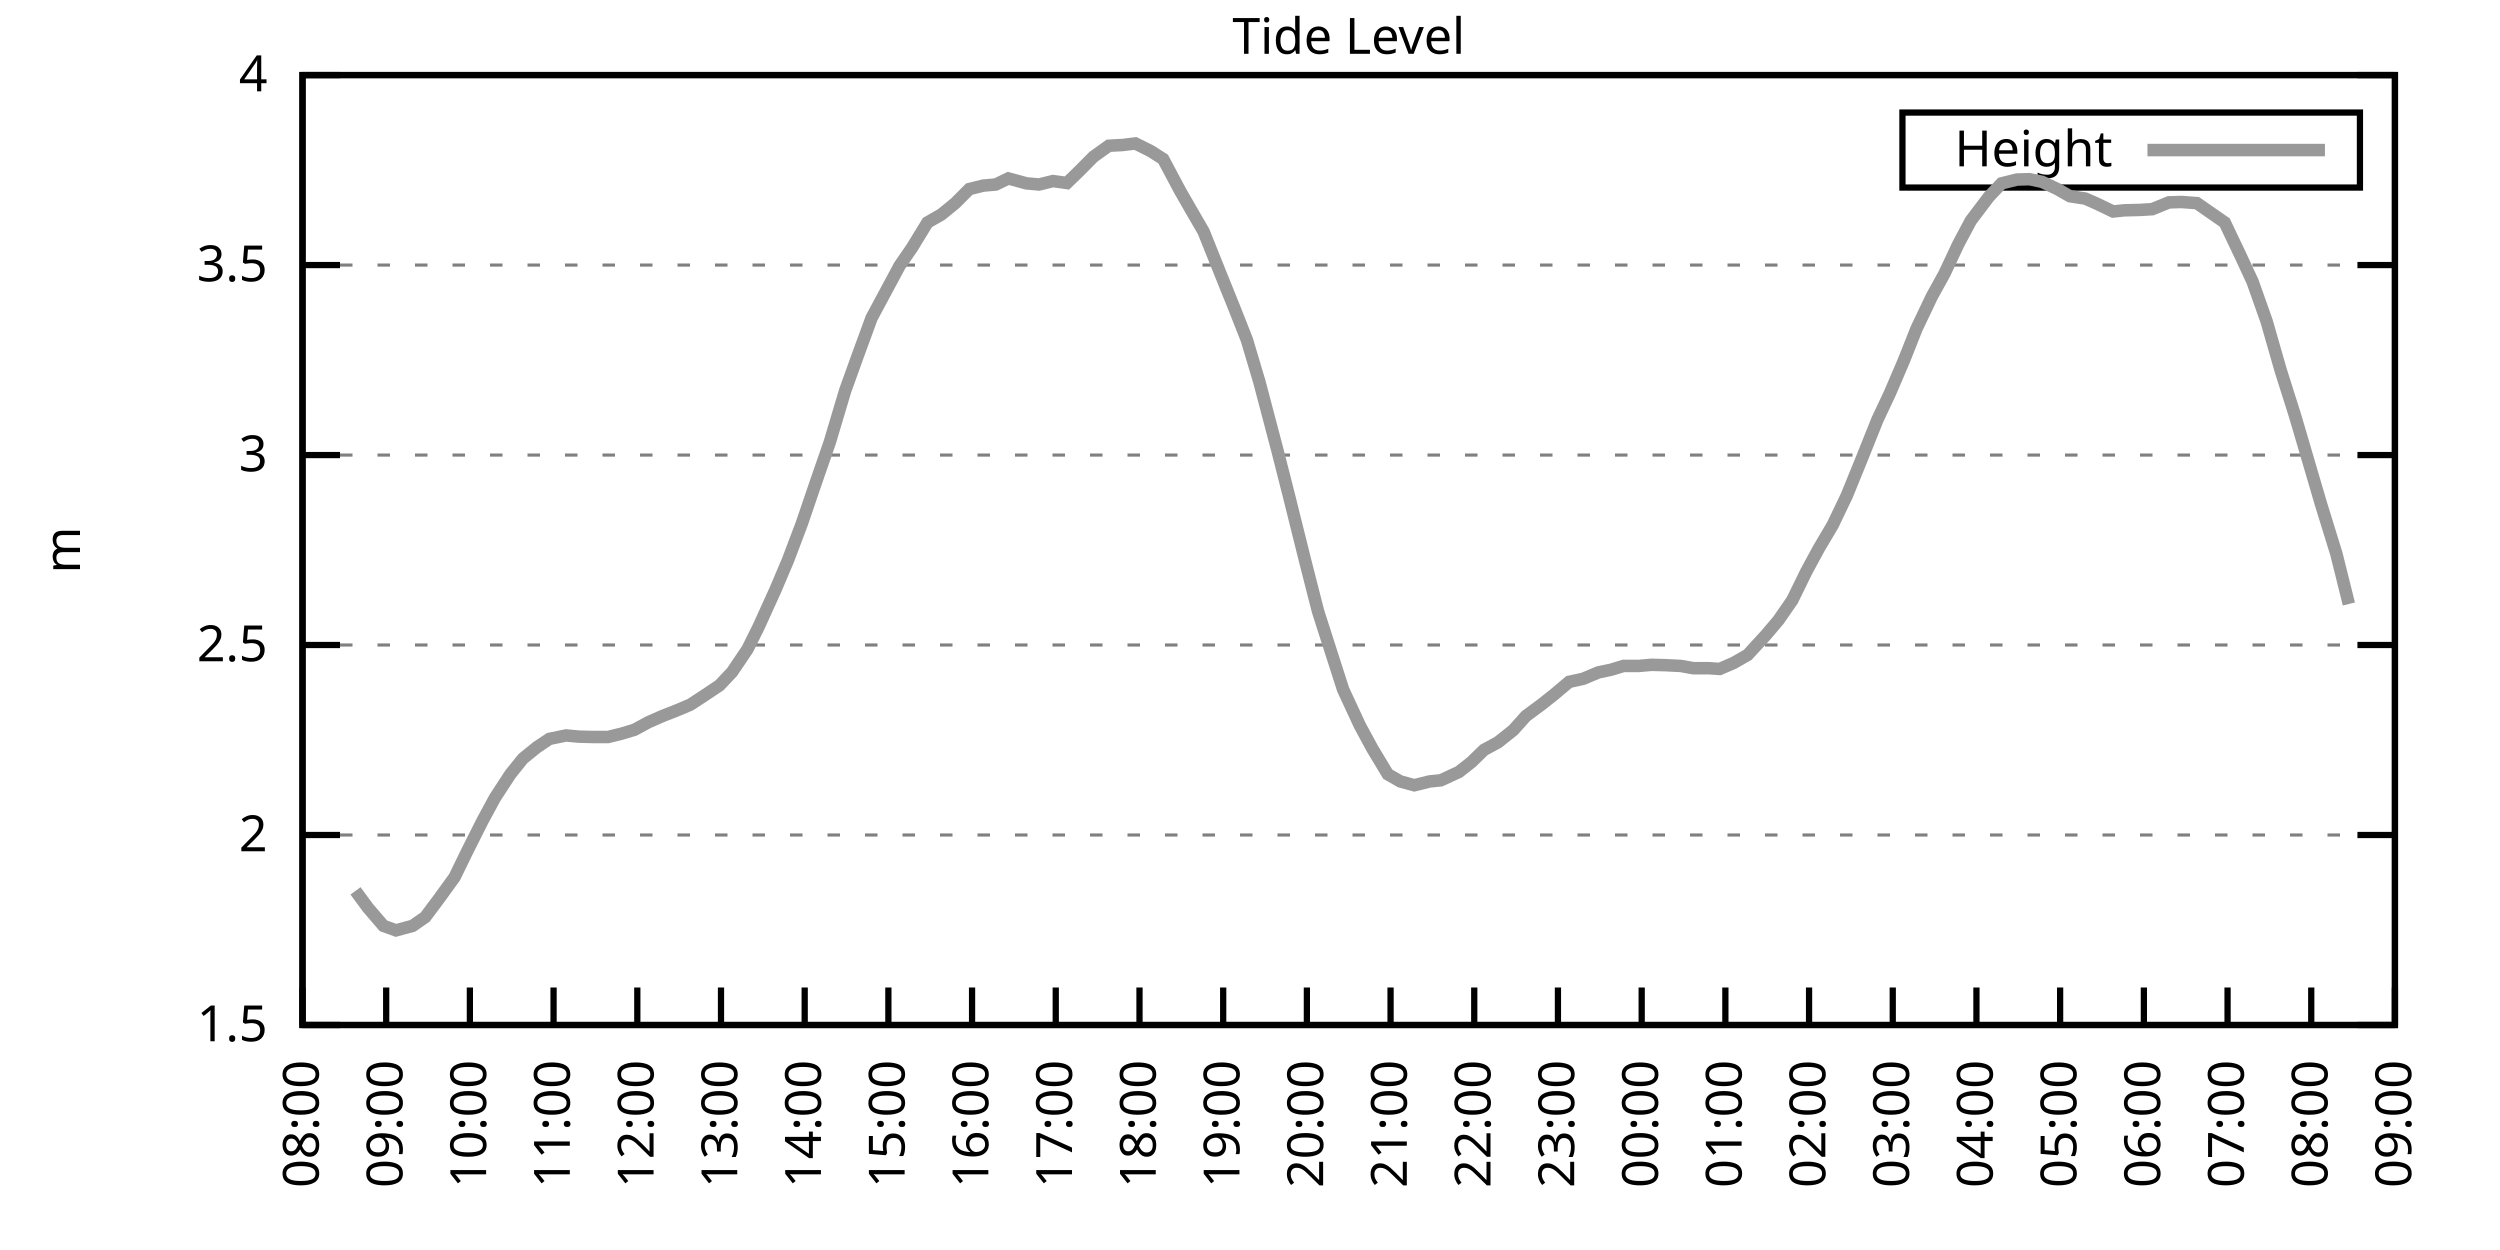
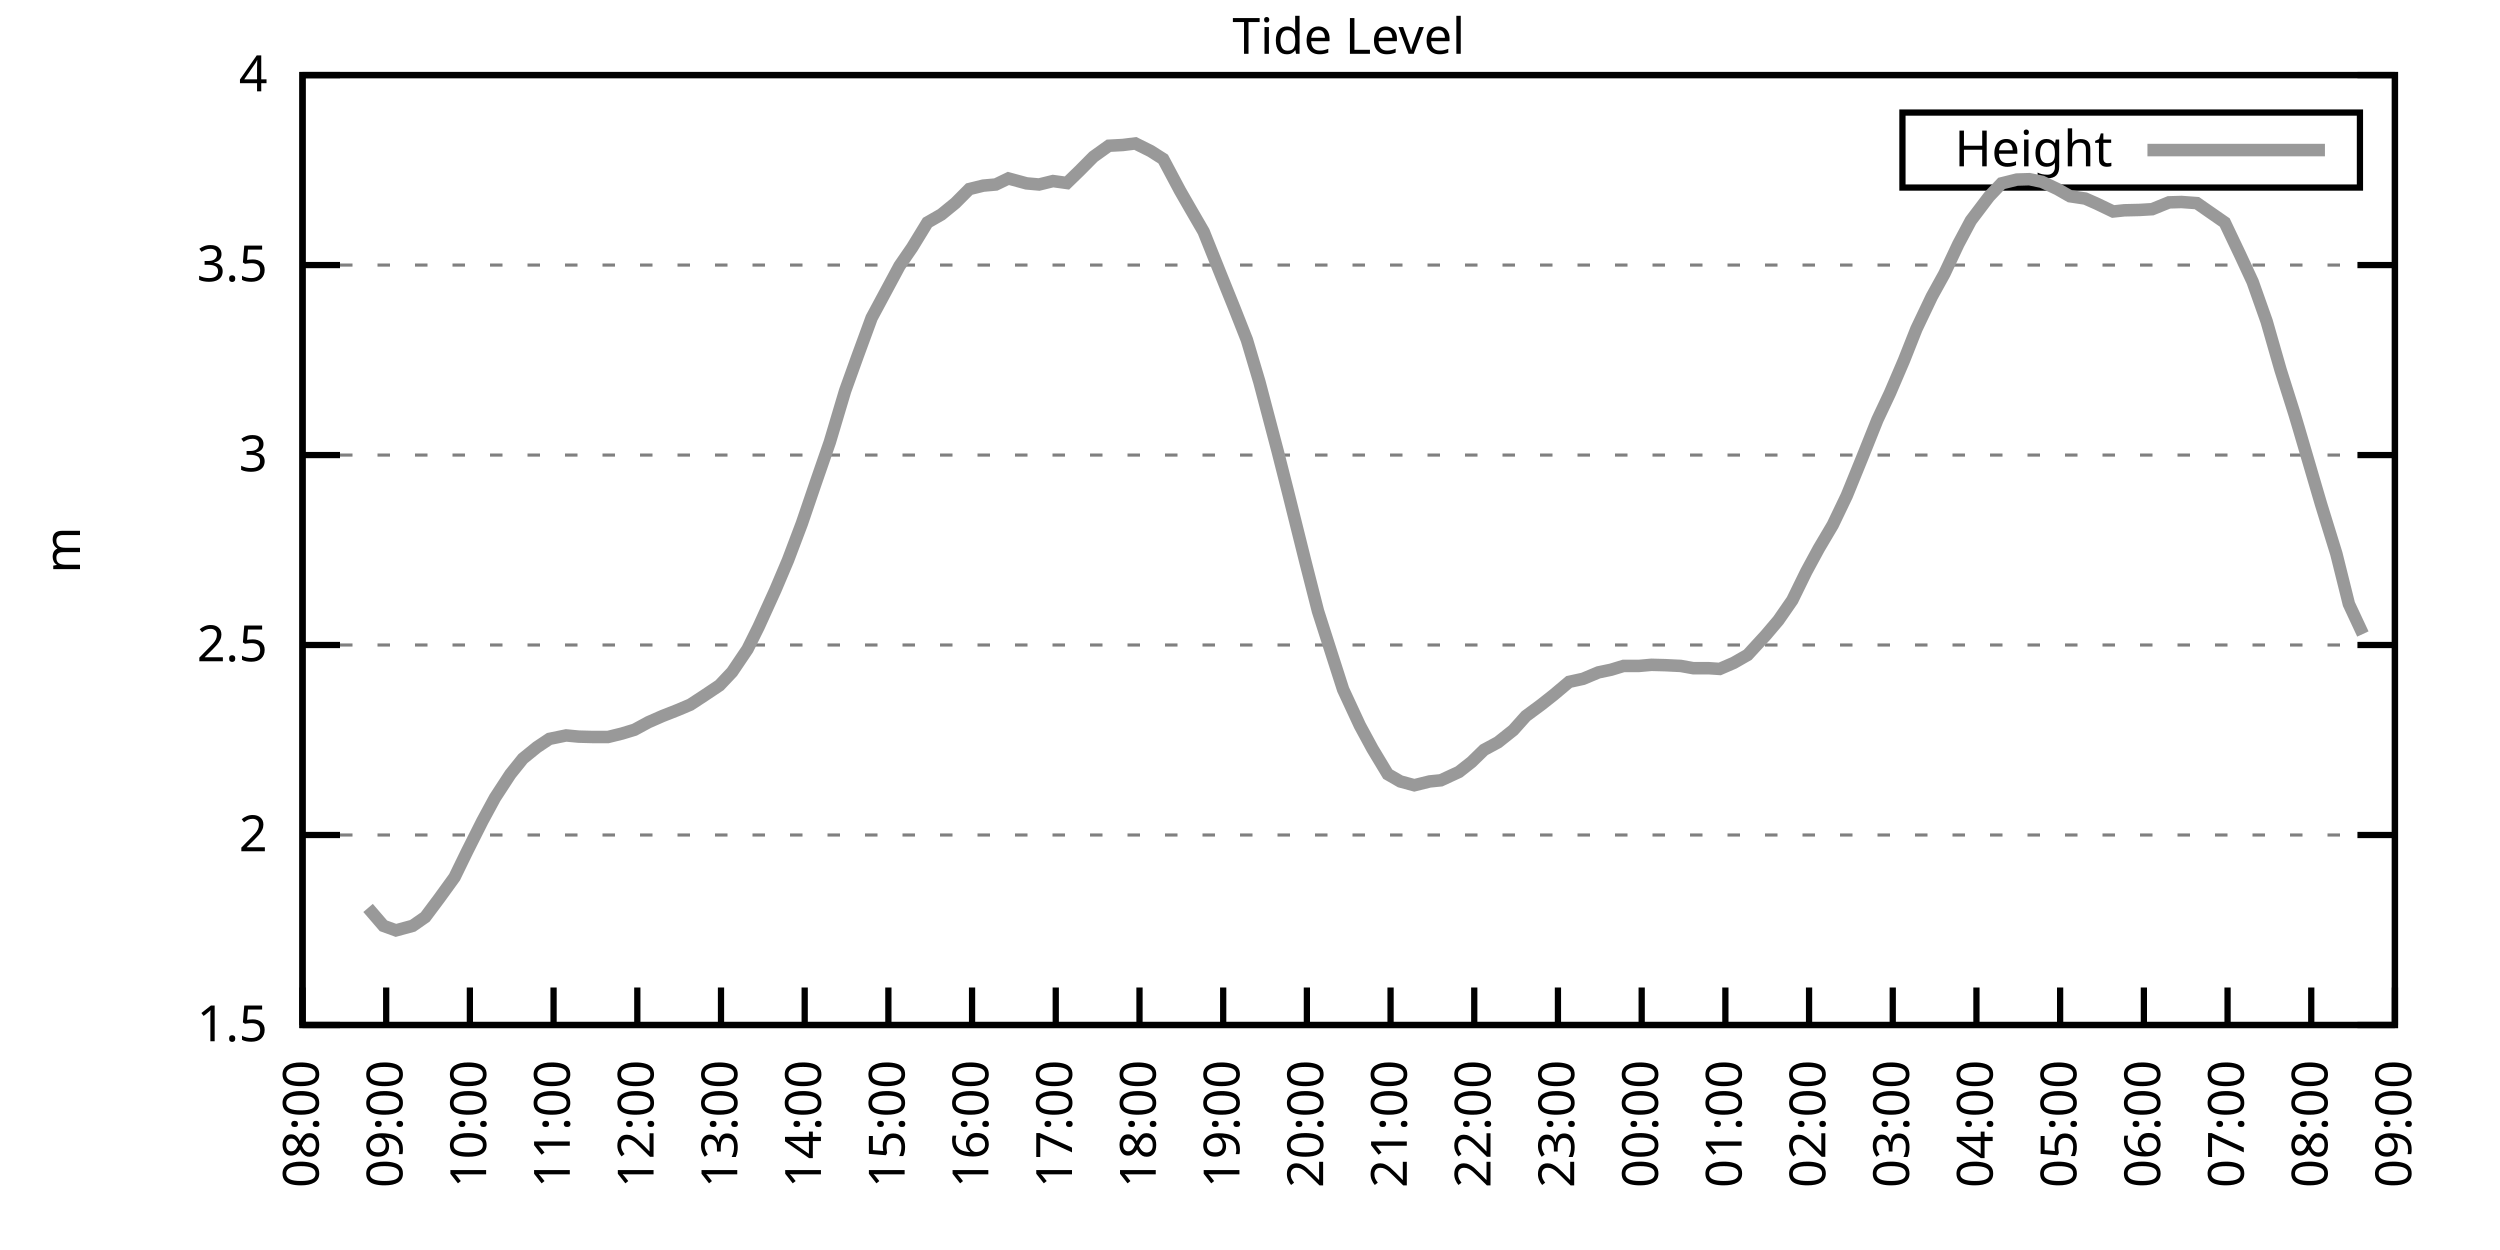
<svg xmlns="http://www.w3.org/2000/svg" xmlns:xlink="http://www.w3.org/1999/xlink" width="400" height="200" viewBox="0 0 400 200">
  <g id="gnuplot_canvas">
    <rect x="0" y="0" width="400" height="200" fill="none" />
    <defs>
      <circle id="gpDot" r="0.5" stroke-width="0.5" stroke="currentColor" />
      <path id="gpPt0" stroke-width="0.333" stroke="currentColor" d="M-1,0 h2 M0,-1 v2" />
      <path id="gpPt1" stroke-width="0.333" stroke="currentColor" d="M-1,-1 L1,1 M1,-1 L-1,1" />
      <path id="gpPt2" stroke-width="0.333" stroke="currentColor" d="M-1,0 L1,0 M0,-1 L0,1 M-1,-1 L1,1 M-1,1 L1,-1" />
      <rect id="gpPt3" stroke-width="0.333" stroke="currentColor" x="-1" y="-1" width="2" height="2" />
      <rect id="gpPt4" stroke-width="0.333" stroke="currentColor" fill="currentColor" x="-1" y="-1" width="2" height="2" />
      <circle id="gpPt5" stroke-width="0.333" stroke="currentColor" cx="0" cy="0" r="1" />
      <use xlink:href="#gpPt5" id="gpPt6" fill="currentColor" stroke="none" />
      <path id="gpPt7" stroke-width="0.333" stroke="currentColor" d="M0,-1.33 L-1.33,0.67 L1.33,0.67 z" />
      <use xlink:href="#gpPt7" id="gpPt8" fill="currentColor" stroke="none" />
      <use xlink:href="#gpPt7" id="gpPt9" stroke="currentColor" transform="rotate(180)" />
      <use xlink:href="#gpPt9" id="gpPt10" fill="currentColor" stroke="none" />
      <use xlink:href="#gpPt3" id="gpPt11" stroke="currentColor" transform="rotate(45)" />
      <use xlink:href="#gpPt11" id="gpPt12" fill="currentColor" stroke="none" />
      <path id="gpPt13" stroke-width="0.333" stroke="currentColor" d="M0,1.330 L1.265,0.411 L0.782,-1.067 L-0.782,-1.076 L-1.265,0.411 z" />
      <use xlink:href="#gpPt13" id="gpPt14" fill="currentColor" stroke="none" />
      <filter id="textbox" filterUnits="objectBoundingBox" x="0" y="0" height="1" width="1">
        <feFlood flood-color="white" flood-opacity="1" result="bgnd" />
        <feComposite in="SourceGraphic" in2="bgnd" operator="atop" />
      </filter>
      <filter id="greybox" filterUnits="objectBoundingBox" x="0" y="0" height="1" width="1">
        <feFlood flood-color="lightgrey" flood-opacity="1" result="grey" />
        <feComposite in="SourceGraphic" in2="grey" operator="atop" />
      </filter>
    </defs>
    <g fill="none" color="white" stroke="currentColor" stroke-width="1.00" stroke-linecap="butt" stroke-linejoin="miter">
</g>
    <g fill="none" color="black" stroke="currentColor" stroke-width="1.00" stroke-linecap="butt" stroke-linejoin="miter">
      <g stroke="none" shape-rendering="crispEdges">
        <polygon fill="rgb(255, 255, 255)" points="48.40,164.00 383.18,164.00 383.18,12.02 48.40,12.02 " />
      </g>
    </g>
    <g fill="none" color="black" stroke="currentColor" stroke-width="1.00" stroke-linecap="butt" stroke-linejoin="miter">
</g>
    <g fill="none" color="black" stroke="black" stroke-width="0.50" stroke-linecap="butt" stroke-linejoin="miter">
</g>
    <g fill="none" color="gray" stroke="currentColor" stroke-width="0.50" stroke-linecap="butt" stroke-linejoin="miter">
      <path stroke="gray" stroke-dasharray="2,4" class="gridline" d="M48.40,164.00 L383.19,164.00  " />
    </g>
    <g fill="none" color="gray" stroke="gray" stroke-width="1.00" stroke-linecap="butt" stroke-linejoin="miter">
</g>
    <g fill="none" color="black" stroke="currentColor" stroke-width="1.00" stroke-linecap="butt" stroke-linejoin="miter">
      <path stroke="black" d="M48.40,164.00 L54.40,164.00 M383.19,164.00 L377.19,164.00  " />
      <g transform="translate(42.80,166.60)" stroke="none" fill="black" font-family="Sans" font-size="8.00" text-anchor="end">
        <text>
          <tspan font-family="Sans"> 1.5</tspan>
        </text>
      </g>
    </g>
    <g fill="none" color="black" stroke="currentColor" stroke-width="1.00" stroke-linecap="butt" stroke-linejoin="miter">
</g>
    <g fill="none" color="black" stroke="black" stroke-width="0.50" stroke-linecap="butt" stroke-linejoin="miter">
</g>
    <g fill="none" color="gray" stroke="currentColor" stroke-width="0.50" stroke-linecap="butt" stroke-linejoin="miter">
      <path stroke="gray" stroke-dasharray="2,4" class="gridline" d="M48.40,133.60 L383.19,133.60  " />
    </g>
    <g fill="none" color="gray" stroke="gray" stroke-width="1.00" stroke-linecap="butt" stroke-linejoin="miter">
</g>
    <g fill="none" color="black" stroke="currentColor" stroke-width="1.00" stroke-linecap="butt" stroke-linejoin="miter">
      <path stroke="black" d="M48.40,133.60 L54.40,133.60 M383.19,133.60 L377.19,133.60  " />
      <g transform="translate(42.80,136.20)" stroke="none" fill="black" font-family="Sans" font-size="8.00" text-anchor="end">
        <text>
          <tspan font-family="Sans"> 2</tspan>
        </text>
      </g>
    </g>
    <g fill="none" color="black" stroke="currentColor" stroke-width="1.00" stroke-linecap="butt" stroke-linejoin="miter">
</g>
    <g fill="none" color="black" stroke="black" stroke-width="0.50" stroke-linecap="butt" stroke-linejoin="miter">
</g>
    <g fill="none" color="gray" stroke="currentColor" stroke-width="0.50" stroke-linecap="butt" stroke-linejoin="miter">
      <path stroke="gray" stroke-dasharray="2,4" class="gridline" d="M48.40,103.20 L383.19,103.20  " />
    </g>
    <g fill="none" color="gray" stroke="gray" stroke-width="1.00" stroke-linecap="butt" stroke-linejoin="miter">
</g>
    <g fill="none" color="black" stroke="currentColor" stroke-width="1.00" stroke-linecap="butt" stroke-linejoin="miter">
      <path stroke="black" d="M48.40,103.20 L54.40,103.20 M383.19,103.20 L377.19,103.20  " />
      <g transform="translate(42.80,105.80)" stroke="none" fill="black" font-family="Sans" font-size="8.00" text-anchor="end">
        <text>
          <tspan font-family="Sans"> 2.5</tspan>
        </text>
      </g>
    </g>
    <g fill="none" color="black" stroke="currentColor" stroke-width="1.00" stroke-linecap="butt" stroke-linejoin="miter">
</g>
    <g fill="none" color="black" stroke="black" stroke-width="0.50" stroke-linecap="butt" stroke-linejoin="miter">
</g>
    <g fill="none" color="gray" stroke="currentColor" stroke-width="0.50" stroke-linecap="butt" stroke-linejoin="miter">
      <path stroke="gray" stroke-dasharray="2,4" class="gridline" d="M48.40,72.81 L383.19,72.81  " />
    </g>
    <g fill="none" color="gray" stroke="gray" stroke-width="1.00" stroke-linecap="butt" stroke-linejoin="miter">
</g>
    <g fill="none" color="black" stroke="currentColor" stroke-width="1.00" stroke-linecap="butt" stroke-linejoin="miter">
      <path stroke="black" d="M48.40,72.81 L54.40,72.81 M383.19,72.81 L377.19,72.81  " />
      <g transform="translate(42.80,75.41)" stroke="none" fill="black" font-family="Sans" font-size="8.00" text-anchor="end">
        <text>
          <tspan font-family="Sans"> 3</tspan>
        </text>
      </g>
    </g>
    <g fill="none" color="black" stroke="currentColor" stroke-width="1.00" stroke-linecap="butt" stroke-linejoin="miter">
</g>
    <g fill="none" color="black" stroke="black" stroke-width="0.50" stroke-linecap="butt" stroke-linejoin="miter">
</g>
    <g fill="none" color="gray" stroke="currentColor" stroke-width="0.50" stroke-linecap="butt" stroke-linejoin="miter">
      <path stroke="gray" stroke-dasharray="2,4" class="gridline" d="M48.40,42.41 L383.19,42.41  " />
    </g>
    <g fill="none" color="gray" stroke="gray" stroke-width="1.00" stroke-linecap="butt" stroke-linejoin="miter">
</g>
    <g fill="none" color="black" stroke="currentColor" stroke-width="1.00" stroke-linecap="butt" stroke-linejoin="miter">
      <path stroke="black" d="M48.40,42.41 L54.40,42.41 M383.19,42.41 L377.19,42.41  " />
      <g transform="translate(42.80,45.01)" stroke="none" fill="black" font-family="Sans" font-size="8.00" text-anchor="end">
        <text>
          <tspan font-family="Sans"> 3.5</tspan>
        </text>
      </g>
    </g>
    <g fill="none" color="black" stroke="currentColor" stroke-width="1.00" stroke-linecap="butt" stroke-linejoin="miter">
</g>
    <g fill="none" color="black" stroke="black" stroke-width="0.50" stroke-linecap="butt" stroke-linejoin="miter">
</g>
    <g fill="none" color="gray" stroke="currentColor" stroke-width="0.50" stroke-linecap="butt" stroke-linejoin="miter">
      <path stroke="gray" stroke-dasharray="2,4" class="gridline" d="M48.40,12.01 L383.19,12.01  " />
    </g>
    <g fill="none" color="gray" stroke="gray" stroke-width="1.00" stroke-linecap="butt" stroke-linejoin="miter">
</g>
    <g fill="none" color="black" stroke="currentColor" stroke-width="1.00" stroke-linecap="butt" stroke-linejoin="miter">
      <path stroke="black" d="M48.40,12.01 L54.40,12.01 M383.19,12.01 L377.19,12.01  " />
      <g transform="translate(42.80,14.61)" stroke="none" fill="black" font-family="Sans" font-size="8.00" text-anchor="end">
        <text>
          <tspan font-family="Sans"> 4</tspan>
        </text>
      </g>
    </g>
    <g fill="none" color="black" stroke="currentColor" stroke-width="1.00" stroke-linecap="butt" stroke-linejoin="miter">
      <path stroke="black" d="M48.40,164.00 L48.40,158.00  " />
      <g transform="translate(51.00,169.60) rotate(270.00)" stroke="none" fill="black" font-family="Sans" font-size="8.00" text-anchor="end">
        <text>
          <tspan font-family="Sans">08:00</tspan>
        </text>
      </g>
    </g>
    <g fill="none" color="black" stroke="currentColor" stroke-width="1.00" stroke-linecap="butt" stroke-linejoin="miter">
      <path stroke="black" d="M61.79,164.00 L61.79,158.00  " />
      <g transform="translate(64.39,169.60) rotate(270.00)" stroke="none" fill="black" font-family="Sans" font-size="8.00" text-anchor="end">
        <text>
          <tspan font-family="Sans">09:00</tspan>
        </text>
      </g>
    </g>
    <g fill="none" color="black" stroke="currentColor" stroke-width="1.00" stroke-linecap="butt" stroke-linejoin="miter">
      <path stroke="black" d="M75.18,164.00 L75.18,158.00  " />
      <g transform="translate(77.78,169.60) rotate(270.00)" stroke="none" fill="black" font-family="Sans" font-size="8.00" text-anchor="end">
        <text>
          <tspan font-family="Sans">10:00</tspan>
        </text>
      </g>
    </g>
    <g fill="none" color="black" stroke="currentColor" stroke-width="1.00" stroke-linecap="butt" stroke-linejoin="miter">
      <path stroke="black" d="M88.57,164.00 L88.57,158.00  " />
      <g transform="translate(91.17,169.60) rotate(270.00)" stroke="none" fill="black" font-family="Sans" font-size="8.00" text-anchor="end">
        <text>
          <tspan font-family="Sans">11:00</tspan>
        </text>
      </g>
    </g>
    <g fill="none" color="black" stroke="currentColor" stroke-width="1.00" stroke-linecap="butt" stroke-linejoin="miter">
      <path stroke="black" d="M101.97,164.00 L101.97,158.00  " />
      <g transform="translate(104.57,169.60) rotate(270.00)" stroke="none" fill="black" font-family="Sans" font-size="8.00" text-anchor="end">
        <text>
          <tspan font-family="Sans">12:00</tspan>
        </text>
      </g>
    </g>
    <g fill="none" color="black" stroke="currentColor" stroke-width="1.00" stroke-linecap="butt" stroke-linejoin="miter">
      <path stroke="black" d="M115.36,164.00 L115.36,158.00  " />
      <g transform="translate(117.96,169.60) rotate(270.00)" stroke="none" fill="black" font-family="Sans" font-size="8.00" text-anchor="end">
        <text>
          <tspan font-family="Sans">13:00</tspan>
        </text>
      </g>
    </g>
    <g fill="none" color="black" stroke="currentColor" stroke-width="1.00" stroke-linecap="butt" stroke-linejoin="miter">
      <path stroke="black" d="M128.75,164.00 L128.75,158.00  " />
      <g transform="translate(131.35,169.60) rotate(270.00)" stroke="none" fill="black" font-family="Sans" font-size="8.00" text-anchor="end">
        <text>
          <tspan font-family="Sans">14:00</tspan>
        </text>
      </g>
    </g>
    <g fill="none" color="black" stroke="currentColor" stroke-width="1.00" stroke-linecap="butt" stroke-linejoin="miter">
      <path stroke="black" d="M142.14,164.00 L142.14,158.00  " />
      <g transform="translate(144.74,169.60) rotate(270.00)" stroke="none" fill="black" font-family="Sans" font-size="8.00" text-anchor="end">
        <text>
          <tspan font-family="Sans">15:00</tspan>
        </text>
      </g>
    </g>
    <g fill="none" color="black" stroke="currentColor" stroke-width="1.00" stroke-linecap="butt" stroke-linejoin="miter">
      <path stroke="black" d="M155.53,164.00 L155.53,158.00  " />
      <g transform="translate(158.13,169.60) rotate(270.00)" stroke="none" fill="black" font-family="Sans" font-size="8.00" text-anchor="end">
        <text>
          <tspan font-family="Sans">16:00</tspan>
        </text>
      </g>
    </g>
    <g fill="none" color="black" stroke="currentColor" stroke-width="1.00" stroke-linecap="butt" stroke-linejoin="miter">
      <path stroke="black" d="M168.92,164.00 L168.92,158.00  " />
      <g transform="translate(171.52,169.60) rotate(270.00)" stroke="none" fill="black" font-family="Sans" font-size="8.00" text-anchor="end">
        <text>
          <tspan font-family="Sans">17:00</tspan>
        </text>
      </g>
    </g>
    <g fill="none" color="black" stroke="currentColor" stroke-width="1.00" stroke-linecap="butt" stroke-linejoin="miter">
      <path stroke="black" d="M182.32,164.00 L182.32,158.00  " />
      <g transform="translate(184.92,169.60) rotate(270.00)" stroke="none" fill="black" font-family="Sans" font-size="8.00" text-anchor="end">
        <text>
          <tspan font-family="Sans">18:00</tspan>
        </text>
      </g>
    </g>
    <g fill="none" color="black" stroke="currentColor" stroke-width="1.00" stroke-linecap="butt" stroke-linejoin="miter">
      <path stroke="black" d="M195.71,164.00 L195.71,158.00  " />
      <g transform="translate(198.31,169.60) rotate(270.00)" stroke="none" fill="black" font-family="Sans" font-size="8.00" text-anchor="end">
        <text>
          <tspan font-family="Sans">19:00</tspan>
        </text>
      </g>
    </g>
    <g fill="none" color="black" stroke="currentColor" stroke-width="1.00" stroke-linecap="butt" stroke-linejoin="miter">
      <path stroke="black" d="M209.10,164.00 L209.10,158.00  " />
      <g transform="translate(211.70,169.60) rotate(270.00)" stroke="none" fill="black" font-family="Sans" font-size="8.00" text-anchor="end">
        <text>
          <tspan font-family="Sans">20:00</tspan>
        </text>
      </g>
    </g>
    <g fill="none" color="black" stroke="currentColor" stroke-width="1.00" stroke-linecap="butt" stroke-linejoin="miter">
      <path stroke="black" d="M222.49,164.00 L222.49,158.00  " />
      <g transform="translate(225.09,169.60) rotate(270.00)" stroke="none" fill="black" font-family="Sans" font-size="8.00" text-anchor="end">
        <text>
          <tspan font-family="Sans">21:00</tspan>
        </text>
      </g>
    </g>
    <g fill="none" color="black" stroke="currentColor" stroke-width="1.00" stroke-linecap="butt" stroke-linejoin="miter">
      <path stroke="black" d="M235.88,164.00 L235.88,158.00  " />
      <g transform="translate(238.48,169.60) rotate(270.00)" stroke="none" fill="black" font-family="Sans" font-size="8.00" text-anchor="end">
        <text>
          <tspan font-family="Sans">22:00</tspan>
        </text>
      </g>
    </g>
    <g fill="none" color="black" stroke="currentColor" stroke-width="1.00" stroke-linecap="butt" stroke-linejoin="miter">
      <path stroke="black" d="M249.27,164.00 L249.27,158.00  " />
      <g transform="translate(251.87,169.60) rotate(270.00)" stroke="none" fill="black" font-family="Sans" font-size="8.00" text-anchor="end">
        <text>
          <tspan font-family="Sans">23:00</tspan>
        </text>
      </g>
    </g>
    <g fill="none" color="black" stroke="currentColor" stroke-width="1.00" stroke-linecap="butt" stroke-linejoin="miter">
      <path stroke="black" d="M262.67,164.00 L262.67,158.00  " />
      <g transform="translate(265.27,169.60) rotate(270.00)" stroke="none" fill="black" font-family="Sans" font-size="8.00" text-anchor="end">
        <text>
          <tspan font-family="Sans">00:00</tspan>
        </text>
      </g>
    </g>
    <g fill="none" color="black" stroke="currentColor" stroke-width="1.00" stroke-linecap="butt" stroke-linejoin="miter">
      <path stroke="black" d="M276.06,164.00 L276.06,158.00  " />
      <g transform="translate(278.66,169.60) rotate(270.00)" stroke="none" fill="black" font-family="Sans" font-size="8.00" text-anchor="end">
        <text>
          <tspan font-family="Sans">01:00</tspan>
        </text>
      </g>
    </g>
    <g fill="none" color="black" stroke="currentColor" stroke-width="1.00" stroke-linecap="butt" stroke-linejoin="miter">
      <path stroke="black" d="M289.45,164.00 L289.45,158.00  " />
      <g transform="translate(292.05,169.60) rotate(270.00)" stroke="none" fill="black" font-family="Sans" font-size="8.00" text-anchor="end">
        <text>
          <tspan font-family="Sans">02:00</tspan>
        </text>
      </g>
    </g>
    <g fill="none" color="black" stroke="currentColor" stroke-width="1.00" stroke-linecap="butt" stroke-linejoin="miter">
      <path stroke="black" d="M302.84,164.00 L302.84,158.00  " />
      <g transform="translate(305.44,169.60) rotate(270.00)" stroke="none" fill="black" font-family="Sans" font-size="8.00" text-anchor="end">
        <text>
          <tspan font-family="Sans">03:00</tspan>
        </text>
      </g>
    </g>
    <g fill="none" color="black" stroke="currentColor" stroke-width="1.00" stroke-linecap="butt" stroke-linejoin="miter">
      <path stroke="black" d="M316.23,164.00 L316.23,158.00  " />
      <g transform="translate(318.83,169.60) rotate(270.00)" stroke="none" fill="black" font-family="Sans" font-size="8.00" text-anchor="end">
        <text>
          <tspan font-family="Sans">04:00</tspan>
        </text>
      </g>
    </g>
    <g fill="none" color="black" stroke="currentColor" stroke-width="1.00" stroke-linecap="butt" stroke-linejoin="miter">
      <path stroke="black" d="M329.62,164.00 L329.62,158.00  " />
      <g transform="translate(332.22,169.60) rotate(270.00)" stroke="none" fill="black" font-family="Sans" font-size="8.00" text-anchor="end">
        <text>
          <tspan font-family="Sans">05:00</tspan>
        </text>
      </g>
    </g>
    <g fill="none" color="black" stroke="currentColor" stroke-width="1.00" stroke-linecap="butt" stroke-linejoin="miter">
      <path stroke="black" d="M343.02,164.00 L343.02,158.00  " />
      <g transform="translate(345.62,169.60) rotate(270.00)" stroke="none" fill="black" font-family="Sans" font-size="8.00" text-anchor="end">
        <text>
          <tspan font-family="Sans">06:00</tspan>
        </text>
      </g>
    </g>
    <g fill="none" color="black" stroke="currentColor" stroke-width="1.00" stroke-linecap="butt" stroke-linejoin="miter">
      <path stroke="black" d="M356.41,164.00 L356.41,158.00  " />
      <g transform="translate(359.01,169.60) rotate(270.00)" stroke="none" fill="black" font-family="Sans" font-size="8.00" text-anchor="end">
        <text>
          <tspan font-family="Sans">07:00</tspan>
        </text>
      </g>
    </g>
    <g fill="none" color="black" stroke="currentColor" stroke-width="1.00" stroke-linecap="butt" stroke-linejoin="miter">
      <path stroke="black" d="M369.80,164.00 L369.80,158.00  " />
      <g transform="translate(372.40,169.60) rotate(270.00)" stroke="none" fill="black" font-family="Sans" font-size="8.00" text-anchor="end">
        <text>
          <tspan font-family="Sans">08:00</tspan>
        </text>
      </g>
    </g>
    <g fill="none" color="black" stroke="currentColor" stroke-width="1.00" stroke-linecap="butt" stroke-linejoin="miter">
      <path stroke="black" d="M383.19,164.00 L383.19,158.00  " />
      <g transform="translate(385.79,169.60) rotate(270.00)" stroke="none" fill="black" font-family="Sans" font-size="8.00" text-anchor="end">
        <text>
          <tspan font-family="Sans">09:00</tspan>
        </text>
      </g>
    </g>
    <g fill="none" color="black" stroke="currentColor" stroke-width="1.00" stroke-linecap="butt" stroke-linejoin="miter">
</g>
    <g fill="none" color="black" stroke="currentColor" stroke-width="1.00" stroke-linecap="butt" stroke-linejoin="miter">
      <path stroke="black" d="M48.40,12.01 L48.40,164.00 L383.19,164.00 L383.19,12.01 L48.40,12.01 Z  " />
    </g>
    <g fill="none" color="black" stroke="currentColor" stroke-width="1.00" stroke-linecap="butt" stroke-linejoin="miter">
</g>
    <g fill="none" color="black" stroke="currentColor" stroke-width="1.00" stroke-linecap="butt" stroke-linejoin="miter">
      <path stroke="black" d="M304.39,30.01 L304.39,18.01 L377.59,18.01 L377.59,30.01 L304.39,30.01 Z  " />
    </g>
    <g id="Tide_level_plot_1">
      <g fill="none" color="white" stroke="black" stroke-width="2.00" stroke-linecap="butt" stroke-linejoin="miter">
</g>
      <g fill="none" color="black" stroke="currentColor" stroke-width="2.00" stroke-linecap="butt" stroke-linejoin="miter">
        <g transform="translate(337.99,26.61)" stroke="none" fill="black" font-family="Sans" font-size="8.00" text-anchor="end">
          <text>
            <tspan font-family="Sans">Height</tspan>
          </text>
        </g>
      </g>
      <g fill="none" color="black" stroke="currentColor" stroke-width="2.00" stroke-linecap="butt" stroke-linejoin="miter">
-         <path stroke="rgb(153, 153, 153)" d="M343.59,24.01 L371.99,24.01 M56.88,142.54 L58.89,145.27 L61.35,148.13 L63.35,148.86 L66.03,148.13 L68.04,146.73   L70.27,143.75 L72.73,140.35 L74.74,136.22 L77.19,131.35 L79.20,127.64 L81.66,123.87 L83.66,121.38 L85.90,119.56   L87.91,118.22 L90.58,117.67 L92.59,117.86 L94.82,117.92 L97.28,117.92 L99.51,117.37 L101.52,116.76 L103.75,115.55   L105.98,114.57 L108.44,113.60 L110.45,112.75 L112.68,111.29 L115.13,109.65 L117.14,107.52 L119.60,103.87 L121.38,100.29   L124.06,94.39 L126.07,89.65 L128.30,83.75 L130.54,77.18 L132.77,70.74 L135.22,62.53 L137.23,56.94 L139.46,50.86   L143.93,42.53 L145.94,39.61 L148.39,35.60 L150.62,34.32 L152.85,32.50 L155.09,30.25 L157.32,29.70 L159.33,29.52   L161.34,28.55 L164.24,29.34 L166.25,29.52 L168.48,28.97 L170.71,29.28 L172.72,27.33 L174.95,25.08 L177.41,23.32   L179.64,23.20 L181.65,22.95 L184.10,24.17 L186.11,25.45 L188.79,30.49 L190.57,33.59 L192.58,37.06 L195.26,43.75   L197.49,49.28 L199.50,54.38 L201.51,61.13 L204.41,72.14 L206.20,79.19 L208.88,89.95 L210.88,97.79 L213.12,104.78   L214.90,110.32 L217.58,116.09 L219.59,119.80 L222.04,123.87 L224.05,125.03 L226.29,125.64 L228.74,125.03 L230.53,124.85   L233.43,123.51 L235.44,121.93 L237.44,119.98 L239.68,118.77 L242.13,116.82 L244.14,114.57 L246.60,112.75 L248.60,111.17   L251.06,109.10 L253.29,108.61 L255.75,107.58 L257.76,107.16 L259.76,106.55 L262.22,106.55 L264.23,106.37 L266.46,106.43   L268.92,106.55 L270.92,106.91 L273.38,106.91 L275.16,107.03 L277.40,106.06 L279.63,104.78 L282.53,101.62 L284.54,99.25   L286.77,96.03 L289.00,91.47 L291.01,87.76 L293.24,83.99 L295.48,79.31 L297.93,73.29 L300.39,67.15 L302.39,62.90   L304.63,57.67 L306.63,52.62 L309.09,47.45 L311.10,43.81 L313.33,39.06 L315.34,35.29 L318.24,31.46 L320.25,29.34   L322.70,28.73 L324.71,28.67 L326.72,29.09 L329.18,30.25 L331.19,31.40 L333.64,31.77 L335.43,32.56 L338.10,33.84   L339.89,33.65 L342.35,33.59 L344.35,33.47 L347.03,32.38 L349.04,32.32 L351.50,32.50 L353.51,33.90 L355.96,35.60   L358.42,40.77 L360.42,45.08 L362.66,51.41 L364.89,59.19 L367.12,66.24 L367.79,68.49 L371.36,80.65 L373.82,88.61   L375.82,96.64  " />
+         <path stroke="rgb(153, 153, 153)" d="M343.59,24.01 L371.99,24.01 M58.89,145.27 L61.35,148.13 L63.35,148.86 L66.03,148.13 L68.04,146.73 L70.27,143.75   L72.73,140.35 L74.74,136.22 L77.19,131.35 L79.20,127.64 L81.66,123.87 L83.66,121.38 L85.90,119.56 L87.91,118.22   L90.58,117.67 L92.59,117.86 L94.82,117.92 L97.28,117.92 L99.51,117.37 L101.52,116.76 L103.75,115.55 L105.98,114.57   L108.44,113.60 L110.45,112.75 L112.68,111.29 L115.13,109.65 L117.14,107.52 L119.60,103.87 L121.38,100.29 L124.06,94.39   L126.07,89.65 L128.30,83.75 L130.54,77.18 L132.77,70.74 L135.22,62.53 L137.23,56.94 L139.46,50.86 L143.93,42.53   L145.94,39.61 L148.39,35.60 L150.62,34.32 L152.85,32.50 L155.09,30.25 L157.32,29.70 L159.33,29.52 L161.34,28.55   L164.24,29.34 L166.25,29.52 L168.48,28.97 L170.71,29.28 L172.72,27.33 L174.95,25.08 L177.41,23.32 L179.64,23.20   L181.65,22.95 L184.10,24.17 L186.11,25.45 L188.79,30.49 L190.57,33.59 L192.58,37.06 L195.26,43.75 L197.49,49.28   L199.50,54.38 L201.51,61.13 L204.41,72.14 L206.20,79.19 L208.88,89.95 L210.88,97.79 L213.12,104.78 L214.90,110.32   L217.58,116.09 L219.59,119.80 L222.04,123.87 L224.05,125.03 L226.29,125.64 L228.74,125.03 L230.53,124.85 L233.43,123.51   L235.44,121.93 L237.44,119.98 L239.68,118.77 L242.13,116.82 L244.14,114.57 L246.60,112.75 L248.60,111.17 L251.06,109.10   L253.29,108.61 L255.75,107.58 L257.76,107.16 L259.76,106.55 L262.22,106.55 L264.23,106.37 L266.46,106.43 L268.92,106.55   L270.92,106.91 L273.38,106.91 L275.16,107.03 L277.40,106.06 L279.63,104.78 L282.53,101.62 L284.54,99.25 L286.77,96.03   L289.00,91.47 L291.01,87.76 L293.24,83.99 L295.48,79.31 L297.93,73.29 L300.39,67.15 L302.39,62.90 L304.63,57.67   L306.63,52.62 L309.09,47.45 L311.10,43.81 L313.33,39.06 L315.34,35.29 L318.24,31.46 L320.25,29.34 L322.70,28.73   L324.71,28.67 L326.72,29.09 L329.18,30.25 L331.19,31.40 L333.64,31.77 L335.43,32.56 L338.10,33.84 L339.89,33.65   L342.35,33.59 L344.35,33.47 L347.03,32.38 L349.04,32.32 L351.50,32.50 L353.51,33.90 L355.96,35.60 L358.42,40.77   L360.42,45.08 L362.66,51.41 L364.89,59.19 L367.12,66.24 L367.79,68.49 L371.36,80.65 L373.82,88.61 L375.82,96.64   L378.06,101.44  " />
      </g>
    </g>
    <g fill="none" color="black" stroke="currentColor" stroke-width="2.00" stroke-linecap="butt" stroke-linejoin="miter">
</g>
    <g fill="none" color="black" stroke="black" stroke-width="1.00" stroke-linecap="butt" stroke-linejoin="miter">
</g>
    <g fill="none" color="black" stroke="currentColor" stroke-width="1.00" stroke-linecap="butt" stroke-linejoin="miter">
      <path stroke="black" d="M48.40,12.01 L48.40,164.00 L383.19,164.00 L383.19,12.01 L48.40,12.01 Z  " />
      <g transform="translate(12.80,88.01) rotate(270.00)" stroke="none" fill="black" font-family="Sans" font-size="8.00" text-anchor="middle">
        <text>
          <tspan font-family="Sans">m</tspan>
        </text>
      </g>
    </g>
    <g fill="none" color="black" stroke="currentColor" stroke-width="1.00" stroke-linecap="butt" stroke-linejoin="miter">
</g>
    <g fill="none" color="black" stroke="currentColor" stroke-width="1.00" stroke-linecap="butt" stroke-linejoin="miter">
      <g transform="translate(215.79,8.61)" stroke="none" fill="black" font-family="Sans" font-size="8.00" text-anchor="middle">
        <text>
          <tspan font-family="Sans">Tide Level</tspan>
        </text>
      </g>
    </g>
    <g fill="none" color="black" stroke="currentColor" stroke-width="1.00" stroke-linecap="butt" stroke-linejoin="miter">
</g>
  </g>
</svg>
